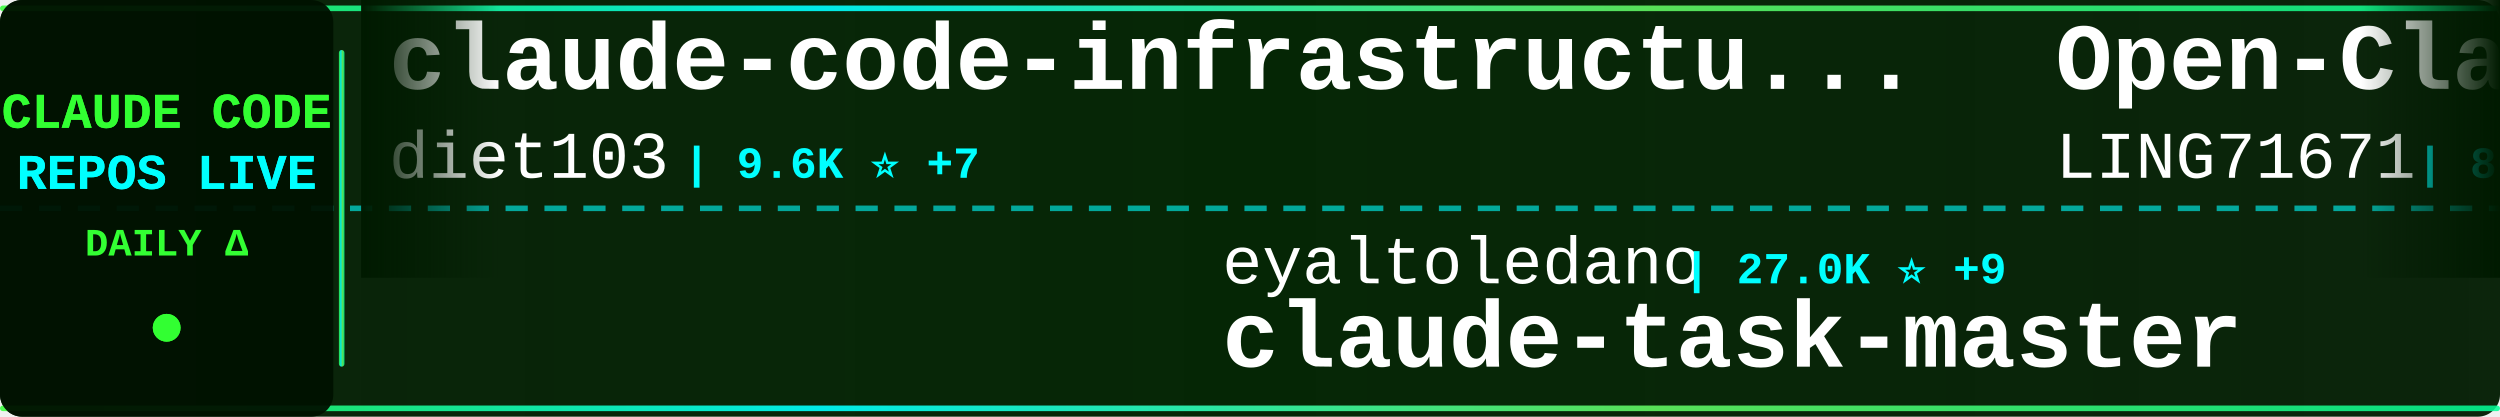
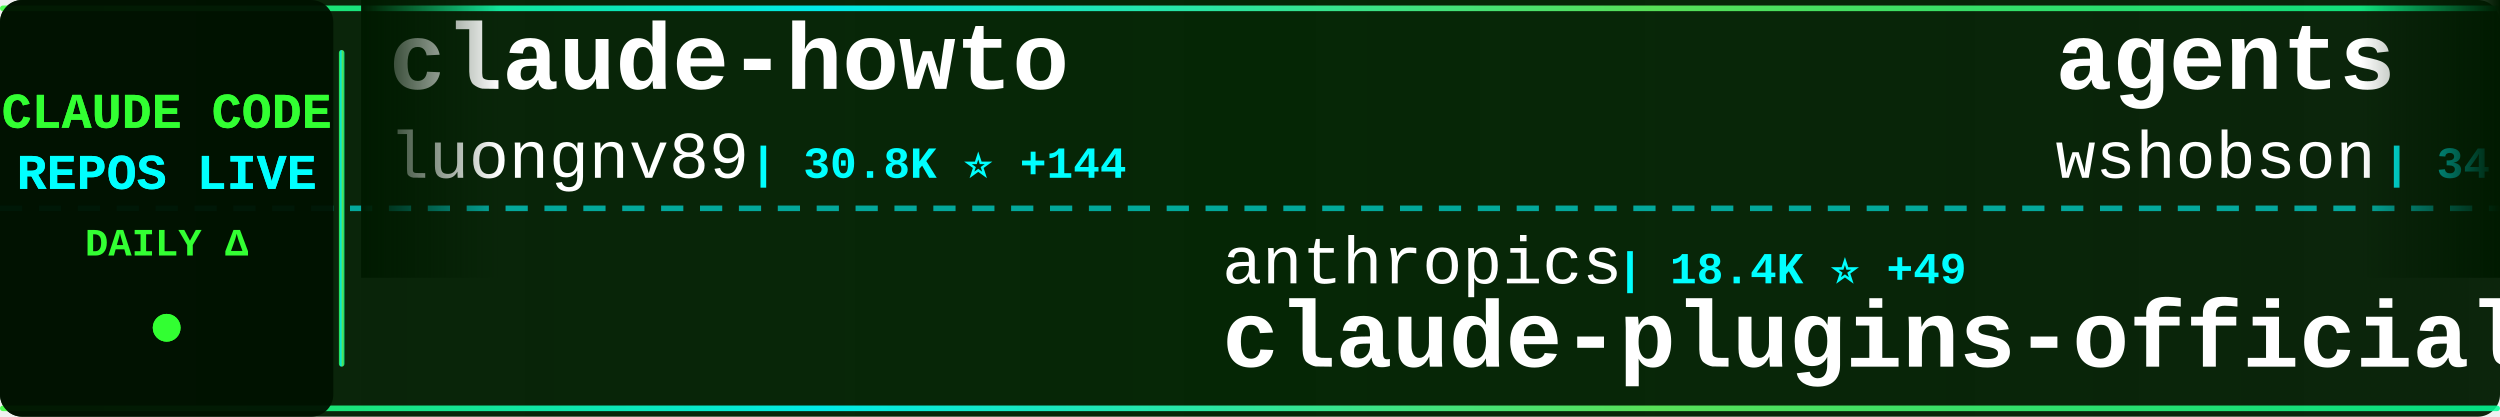
<svg xmlns="http://www.w3.org/2000/svg" width="900" height="150">
  <defs>
    <linearGradient id="tickerBg" x1="0%" y1="0%" x2="100%" y2="0%">
      <stop offset="0%" style="stop-color:#001a00;stop-opacity:0.95" />
      <stop offset="50%" style="stop-color:#002200;stop-opacity:0.98" />
      <stop offset="100%" style="stop-color:#001a00;stop-opacity:0.95" />
    </linearGradient>
    <linearGradient id="borderGrad" x1="0%" y1="0%" x2="100%" y2="0%">
      <stop offset="0%" style="stop-color:#33ff33;stop-opacity:0.85">
        <animate attributeName="stop-opacity" values="0.85;1;0.85" dur="2s" repeatCount="indefinite" />
      </stop>
      <stop offset="33%" style="stop-color:#00ffff;stop-opacity:0.9">
        <animate attributeName="stop-opacity" values="0.9;1;0.9" dur="2.2s" repeatCount="indefinite" />
      </stop>
      <stop offset="66%" style="stop-color:#66ff66;stop-opacity:0.85">
        <animate attributeName="stop-opacity" values="0.85;1;0.85" dur="1.8s" repeatCount="indefinite" />
      </stop>
      <stop offset="100%" style="stop-color:#00ff99;stop-opacity:0.85">
        <animate attributeName="stop-opacity" values="0.85;1;0.85" dur="2s" repeatCount="indefinite" />
      </stop>
    </linearGradient>
    <filter id="textGlow">
      <feGaussianBlur stdDeviation="0.1" result="coloredBlur" />
      <feMerge>
        <feMergeNode in="coloredBlur" />
        <feMergeNode in="SourceGraphic" />
      </feMerge>
    </filter>
    <filter id="metricGlow">
      <feGaussianBlur stdDeviation="0.2" result="coloredBlur" />
      <feMerge>
        <feMergeNode in="coloredBlur" />
        <feMergeNode in="SourceGraphic" />
      </feMerge>
    </filter>
    <linearGradient id="leftFade" x1="0%" y1="0%" x2="100%" y2="0%">
      <stop offset="0%" style="stop-color:#001a00;stop-opacity:1" />
      <stop offset="100%" style="stop-color:#001a00;stop-opacity:0" />
    </linearGradient>
    <linearGradient id="rightFade" x1="0%" y1="0%" x2="100%" y2="0%">
      <stop offset="0%" style="stop-color:#001a00;stop-opacity:0" />
      <stop offset="100%" style="stop-color:#001a00;stop-opacity:1" />
    </linearGradient>
  </defs>
  <rect width="900" height="150" fill="url(#tickerBg)" rx="8" />
  <rect x="0" y="2" width="900" height="2" fill="url(#borderGrad)" rx="1" />
  <rect x="0" y="146" width="900" height="2" fill="url(#borderGrad)" rx="1" />
  <line x1="0" y1="75" x2="900" y2="75" stroke="#00ffff" stroke-width="2" stroke-dasharray="8 6" opacity="0.6" />
  <rect x="0" y="0" width="120" height="150" fill="#001100" opacity="0.95" rx="8" />
  <text x="60" y="46" font-family="'Courier New', monospace" font-size="18" font-weight="bold" fill="#33ff33" text-anchor="middle" filter="url(#textGlow)">
    CLAUDE CODE
  </text>
  <text x="60" y="68" font-family="'Courier New', monospace" font-size="18" font-weight="bold" fill="#00ffff" text-anchor="middle" filter="url(#textGlow)">
    REPOS LIVE
  </text>
  <text x="60" y="92" font-family="'Courier New', monospace" font-size="14" font-weight="bold" fill="#33ff33" text-anchor="middle">
    DAILY Δ
  </text>
  <circle cx="60" cy="118" r="5" fill="#33ff33" filter="url(#metricGlow)">
    <animate attributeName="r" values="4;6;4" dur="1.5s" repeatCount="indefinite" />
    <animate attributeName="opacity" values="0.6;1;0.6" dur="1.5s" repeatCount="indefinite" />
  </circle>
  <rect x="122" y="18" width="2" height="114" fill="url(#borderGrad)" rx="1" />
  <clipPath id="tickerClip">
    <rect x="130" y="0" width="770" height="150" />
  </clipPath>
  <g clip-path="url(#tickerClip)">
    <g id="tickerItems">
      <animateTransform attributeName="transform" attributeType="XML" type="translate" from="0 0" to="-3000 0" dur="54s" repeatCount="indefinite" />
      <g transform="translate(0, 0)">
-         <text x="140" y="32" font-family="'Courier New', monospace" font-size="34" font-weight="bold" fill="#ffffff">claude-code-infrastructu...</text>
-         <text x="140" y="64" font-family="'Courier New', monospace" font-size="24" font-weight="normal" fill="#ffffff" opacity="1.0">diet103</text>
-         <text x="246" y="64" font-family="'Courier New', monospace" font-size="16" font-weight="bold" fill="#00ffff"> | 9.6K ⭐ +7</text>
+         <text x="140" y="32" font-family="'Courier New', monospace" font-size="34" font-weight="bold" fill="#ffffff">claude-howto</text>
+         <text x="140" y="64" font-family="'Courier New', monospace" font-size="24" font-weight="normal" fill="#ffffff" opacity="1.0">luongnv89</text>
+         <text x="270" y="64" font-family="'Courier New', monospace" font-size="16" font-weight="bold" fill="#00ffff"> | 30.8K ⭐ +144</text>
      </g>
      <g transform="translate(300, 0)">
-         <text x="140" y="102" font-family="'Courier New', monospace" font-size="24" font-weight="normal" fill="#ffffff" opacity="1.0">eyaltoledano</text>
-         <text x="306" y="102" font-family="'Courier New', monospace" font-size="16" font-weight="bold" fill="#00ffff"> | 27.0K ⭐ +9</text>
-         <text x="140" y="132" font-family="'Courier New', monospace" font-size="34" font-weight="bold" fill="#ffffff">claude-task-master</text>
+         <text x="140" y="102" font-family="'Courier New', monospace" font-size="24" font-weight="normal" fill="#ffffff" opacity="1.0">anthropics</text>
+         <text x="282" y="102" font-family="'Courier New', monospace" font-size="16" font-weight="bold" fill="#00ffff"> | 18.4K ⭐ +49</text>
+         <text x="140" y="132" font-family="'Courier New', monospace" font-size="34" font-weight="bold" fill="#ffffff">claude-plugins-official</text>
      </g>
      <g transform="translate(600, 0)">
-         <text x="140" y="32" font-family="'Courier New', monospace" font-size="34" font-weight="bold" fill="#ffffff">Open-ClaudeCode</text>
-         <text x="140" y="64" font-family="'Courier New', monospace" font-size="24" font-weight="normal" fill="#ffffff" opacity="1.0">LING71671</text>
-         <text x="270" y="64" font-family="'Courier New', monospace" font-size="16" font-weight="bold" fill="#00ffff"> | 801 ⭐</text>
+         <text x="140" y="32" font-family="'Courier New', monospace" font-size="34" font-weight="bold" fill="#ffffff">agents</text>
+         <text x="140" y="64" font-family="'Courier New', monospace" font-size="24" font-weight="normal" fill="#ffffff" opacity="1.0">wshobson</text>
+         <text x="258" y="64" font-family="'Courier New', monospace" font-size="16" font-weight="bold" fill="#00ffff"> | 34.7K ⭐ +53</text>
      </g>
      <g transform="translate(900, 0)">
-         <text x="140" y="102" font-family="'Courier New', monospace" font-size="24" font-weight="normal" fill="#ffffff" opacity="1.0">kodu-ai</text>
-         <text x="246" y="102" font-family="'Courier New', monospace" font-size="16" font-weight="bold" fill="#00ffff"> | 5.3K ⭐</text>
-         <text x="140" y="132" font-family="'Courier New', monospace" font-size="34" font-weight="bold" fill="#ffffff">claude-coder</text>
+         <text x="140" y="102" font-family="'Courier New', monospace" font-size="24" font-weight="normal" fill="#ffffff" opacity="1.0">RichardAtCT</text>
+         <text x="294" y="102" font-family="'Courier New', monospace" font-size="16" font-weight="bold" fill="#00ffff"> | 2.5K ⭐ +7</text>
+         <text x="140" y="132" font-family="'Courier New', monospace" font-size="34" font-weight="bold" fill="#ffffff">claude-code-telegram</text>
      </g>
      <g transform="translate(1200, 0)">
-         <text x="140" y="32" font-family="'Courier New', monospace" font-size="34" font-weight="bold" fill="#ffffff">ClaudeCodeAgents</text>
-         <text x="140" y="64" font-family="'Courier New', monospace" font-size="24" font-weight="normal" fill="#ffffff" opacity="1.0">darcyegb</text>
-         <text x="258" y="64" font-family="'Courier New', monospace" font-size="16" font-weight="bold" fill="#00ffff"> | 678 ⭐ +2</text>
+         <text x="140" y="32" font-family="'Courier New', monospace" font-size="34" font-weight="bold" fill="#ffffff">awesome-claude-code-tool...</text>
+         <text x="140" y="64" font-family="'Courier New', monospace" font-size="24" font-weight="normal" fill="#ffffff" opacity="1.0">rohitg00</text>
+         <text x="258" y="64" font-family="'Courier New', monospace" font-size="16" font-weight="bold" fill="#00ffff"> | 1.5K ⭐ +10</text>
      </g>
      <g transform="translate(1500, 0)">
-         <text x="140" y="102" font-family="'Courier New', monospace" font-size="24" font-weight="normal" fill="#ffffff" opacity="1.0">Hyper66666</text>
-         <text x="282" y="102" font-family="'Courier New', monospace" font-size="16" font-weight="bold" fill="#00ffff"> | 213 ⭐</text>
-         <text x="140" y="132" font-family="'Courier New', monospace" font-size="34" font-weight="bold" fill="#ffffff">claude-code-sourcemap</text>
+         <text x="140" y="102" font-family="'Courier New', monospace" font-size="24" font-weight="normal" fill="#ffffff" opacity="1.0">repowise-dev</text>
+         <text x="306" y="102" font-family="'Courier New', monospace" font-size="16" font-weight="bold" fill="#00ffff"> | 988 ⭐ +4</text>
+         <text x="140" y="132" font-family="'Courier New', monospace" font-size="34" font-weight="bold" fill="#ffffff">claude-code-prompts</text>
      </g>
      <g transform="translate(1800, 0)">
-         <text x="140" y="32" font-family="'Courier New', monospace" font-size="34" font-weight="bold" fill="#ffffff">claude-code-book</text>
-         <text x="140" y="64" font-family="'Courier New', monospace" font-size="24" font-weight="normal" fill="#ffffff" opacity="1.0">lintsinghua</text>
-         <text x="294" y="64" font-family="'Courier New', monospace" font-size="16" font-weight="bold" fill="#00ffff"> | 3.1K ⭐ +10</text>
+         <text x="140" y="32" font-family="'Courier New', monospace" font-size="34" font-weight="bold" fill="#ffffff">claude-code-spec-workflo...</text>
+         <text x="140" y="64" font-family="'Courier New', monospace" font-size="24" font-weight="normal" fill="#ffffff" opacity="1.0">Pimzino</text>
+         <text x="246" y="64" font-family="'Courier New', monospace" font-size="16" font-weight="bold" fill="#00ffff"> | 3.7K ⭐ +3</text>
      </g>
      <g transform="translate(2100, 0)">
-         <text x="140" y="102" font-family="'Courier New', monospace" font-size="24" font-weight="normal" fill="#ffffff" opacity="1.0">Alishahryar1</text>
-         <text x="306" y="102" font-family="'Courier New', monospace" font-size="16" font-weight="bold" fill="#00ffff"> | 20.3K ⭐ +545</text>
-         <text x="140" y="132" font-family="'Courier New', monospace" font-size="34" font-weight="bold" fill="#ffffff">free-claude-code</text>
+         <text x="140" y="102" font-family="'Courier New', monospace" font-size="24" font-weight="normal" fill="#ffffff" opacity="1.0">musistudio</text>
+         <text x="282" y="102" font-family="'Courier New', monospace" font-size="16" font-weight="bold" fill="#00ffff"> | 33.4K ⭐ +47</text>
+         <text x="140" y="132" font-family="'Courier New', monospace" font-size="34" font-weight="bold" fill="#ffffff">claude-code-router</text>
      </g>
      <g transform="translate(2400, 0)">
-         <text x="140" y="32" font-family="'Courier New', monospace" font-size="34" font-weight="bold" fill="#ffffff">Claude-Code-Source-Study</text>
-         <text x="140" y="64" font-family="'Courier New', monospace" font-size="24" font-weight="normal" fill="#ffffff" opacity="1.0">luyao618</text>
-         <text x="258" y="64" font-family="'Courier New', monospace" font-size="16" font-weight="bold" fill="#00ffff"> | 1.3K ⭐ +7</text>
+         <text x="140" y="32" font-family="'Courier New', monospace" font-size="34" font-weight="bold" fill="#ffffff">claude-code-webui</text>
+         <text x="140" y="64" font-family="'Courier New', monospace" font-size="24" font-weight="normal" fill="#ffffff" opacity="1.0">sugyan</text>
+         <text x="234" y="64" font-family="'Courier New', monospace" font-size="16" font-weight="bold" fill="#00ffff"> | 1.1K ⭐ +3</text>
      </g>
      <g transform="translate(2700, 0)">
-         <text x="140" y="102" font-family="'Courier New', monospace" font-size="24" font-weight="normal" fill="#ffffff" opacity="1.0">Yeachan-Heo</text>
-         <text x="294" y="102" font-family="'Courier New', monospace" font-size="16" font-weight="bold" fill="#00ffff"> | 32.3K ⭐ +107</text>
-         <text x="140" y="132" font-family="'Courier New', monospace" font-size="34" font-weight="bold" fill="#ffffff">oh-my-claudecode</text>
+         <text x="140" y="102" font-family="'Courier New', monospace" font-size="24" font-weight="normal" fill="#ffffff" opacity="1.0">shareAI-lab</text>
+         <text x="294" y="102" font-family="'Courier New', monospace" font-size="16" font-weight="bold" fill="#00ffff"> | 57.9K ⭐ +100</text>
+         <text x="140" y="132" font-family="'Courier New', monospace" font-size="34" font-weight="bold" fill="#ffffff">learn-claude-code</text>
      </g>
      <g transform="translate(3000, 0)">
-         <text x="140" y="32" font-family="'Courier New', monospace" font-size="34" font-weight="bold" fill="#ffffff">claude-code-infrastructu...</text>
-         <text x="140" y="64" font-family="'Courier New', monospace" font-size="24" font-weight="normal" fill="#ffffff" opacity="1.0">diet103</text>
-         <text x="246" y="64" font-family="'Courier New', monospace" font-size="16" font-weight="bold" fill="#00ffff"> | 9.6K ⭐ +7</text>
+         <text x="140" y="32" font-family="'Courier New', monospace" font-size="34" font-weight="bold" fill="#ffffff">claude-howto</text>
+         <text x="140" y="64" font-family="'Courier New', monospace" font-size="24" font-weight="normal" fill="#ffffff" opacity="1.0">luongnv89</text>
+         <text x="270" y="64" font-family="'Courier New', monospace" font-size="16" font-weight="bold" fill="#00ffff"> | 30.8K ⭐ +144</text>
      </g>
      <g transform="translate(3300, 0)">
-         <text x="140" y="102" font-family="'Courier New', monospace" font-size="24" font-weight="normal" fill="#ffffff" opacity="1.0">eyaltoledano</text>
-         <text x="306" y="102" font-family="'Courier New', monospace" font-size="16" font-weight="bold" fill="#00ffff"> | 27.0K ⭐ +9</text>
-         <text x="140" y="132" font-family="'Courier New', monospace" font-size="34" font-weight="bold" fill="#ffffff">claude-task-master</text>
+         <text x="140" y="102" font-family="'Courier New', monospace" font-size="24" font-weight="normal" fill="#ffffff" opacity="1.0">anthropics</text>
+         <text x="282" y="102" font-family="'Courier New', monospace" font-size="16" font-weight="bold" fill="#00ffff"> | 18.4K ⭐ +49</text>
+         <text x="140" y="132" font-family="'Courier New', monospace" font-size="34" font-weight="bold" fill="#ffffff">claude-plugins-official</text>
      </g>
      <g transform="translate(3600, 0)">
-         <text x="140" y="32" font-family="'Courier New', monospace" font-size="34" font-weight="bold" fill="#ffffff">Open-ClaudeCode</text>
-         <text x="140" y="64" font-family="'Courier New', monospace" font-size="24" font-weight="normal" fill="#ffffff" opacity="1.0">LING71671</text>
-         <text x="270" y="64" font-family="'Courier New', monospace" font-size="16" font-weight="bold" fill="#00ffff"> | 801 ⭐</text>
+         <text x="140" y="32" font-family="'Courier New', monospace" font-size="34" font-weight="bold" fill="#ffffff">agents</text>
+         <text x="140" y="64" font-family="'Courier New', monospace" font-size="24" font-weight="normal" fill="#ffffff" opacity="1.0">wshobson</text>
+         <text x="258" y="64" font-family="'Courier New', monospace" font-size="16" font-weight="bold" fill="#00ffff"> | 34.7K ⭐ +53</text>
      </g>
      <g transform="translate(3900, 0)">
-         <text x="140" y="102" font-family="'Courier New', monospace" font-size="24" font-weight="normal" fill="#ffffff" opacity="1.0">kodu-ai</text>
-         <text x="246" y="102" font-family="'Courier New', monospace" font-size="16" font-weight="bold" fill="#00ffff"> | 5.3K ⭐</text>
-         <text x="140" y="132" font-family="'Courier New', monospace" font-size="34" font-weight="bold" fill="#ffffff">claude-coder</text>
+         <text x="140" y="102" font-family="'Courier New', monospace" font-size="24" font-weight="normal" fill="#ffffff" opacity="1.0">RichardAtCT</text>
+         <text x="294" y="102" font-family="'Courier New', monospace" font-size="16" font-weight="bold" fill="#00ffff"> | 2.5K ⭐ +7</text>
+         <text x="140" y="132" font-family="'Courier New', monospace" font-size="34" font-weight="bold" fill="#ffffff">claude-code-telegram</text>
      </g>
    </g>
  </g>
  <rect x="130" y="0" width="50" height="100" fill="url(#leftFade)" />
  <rect x="850" y="0" width="50" height="100" fill="url(#rightFade)" />
</svg>
